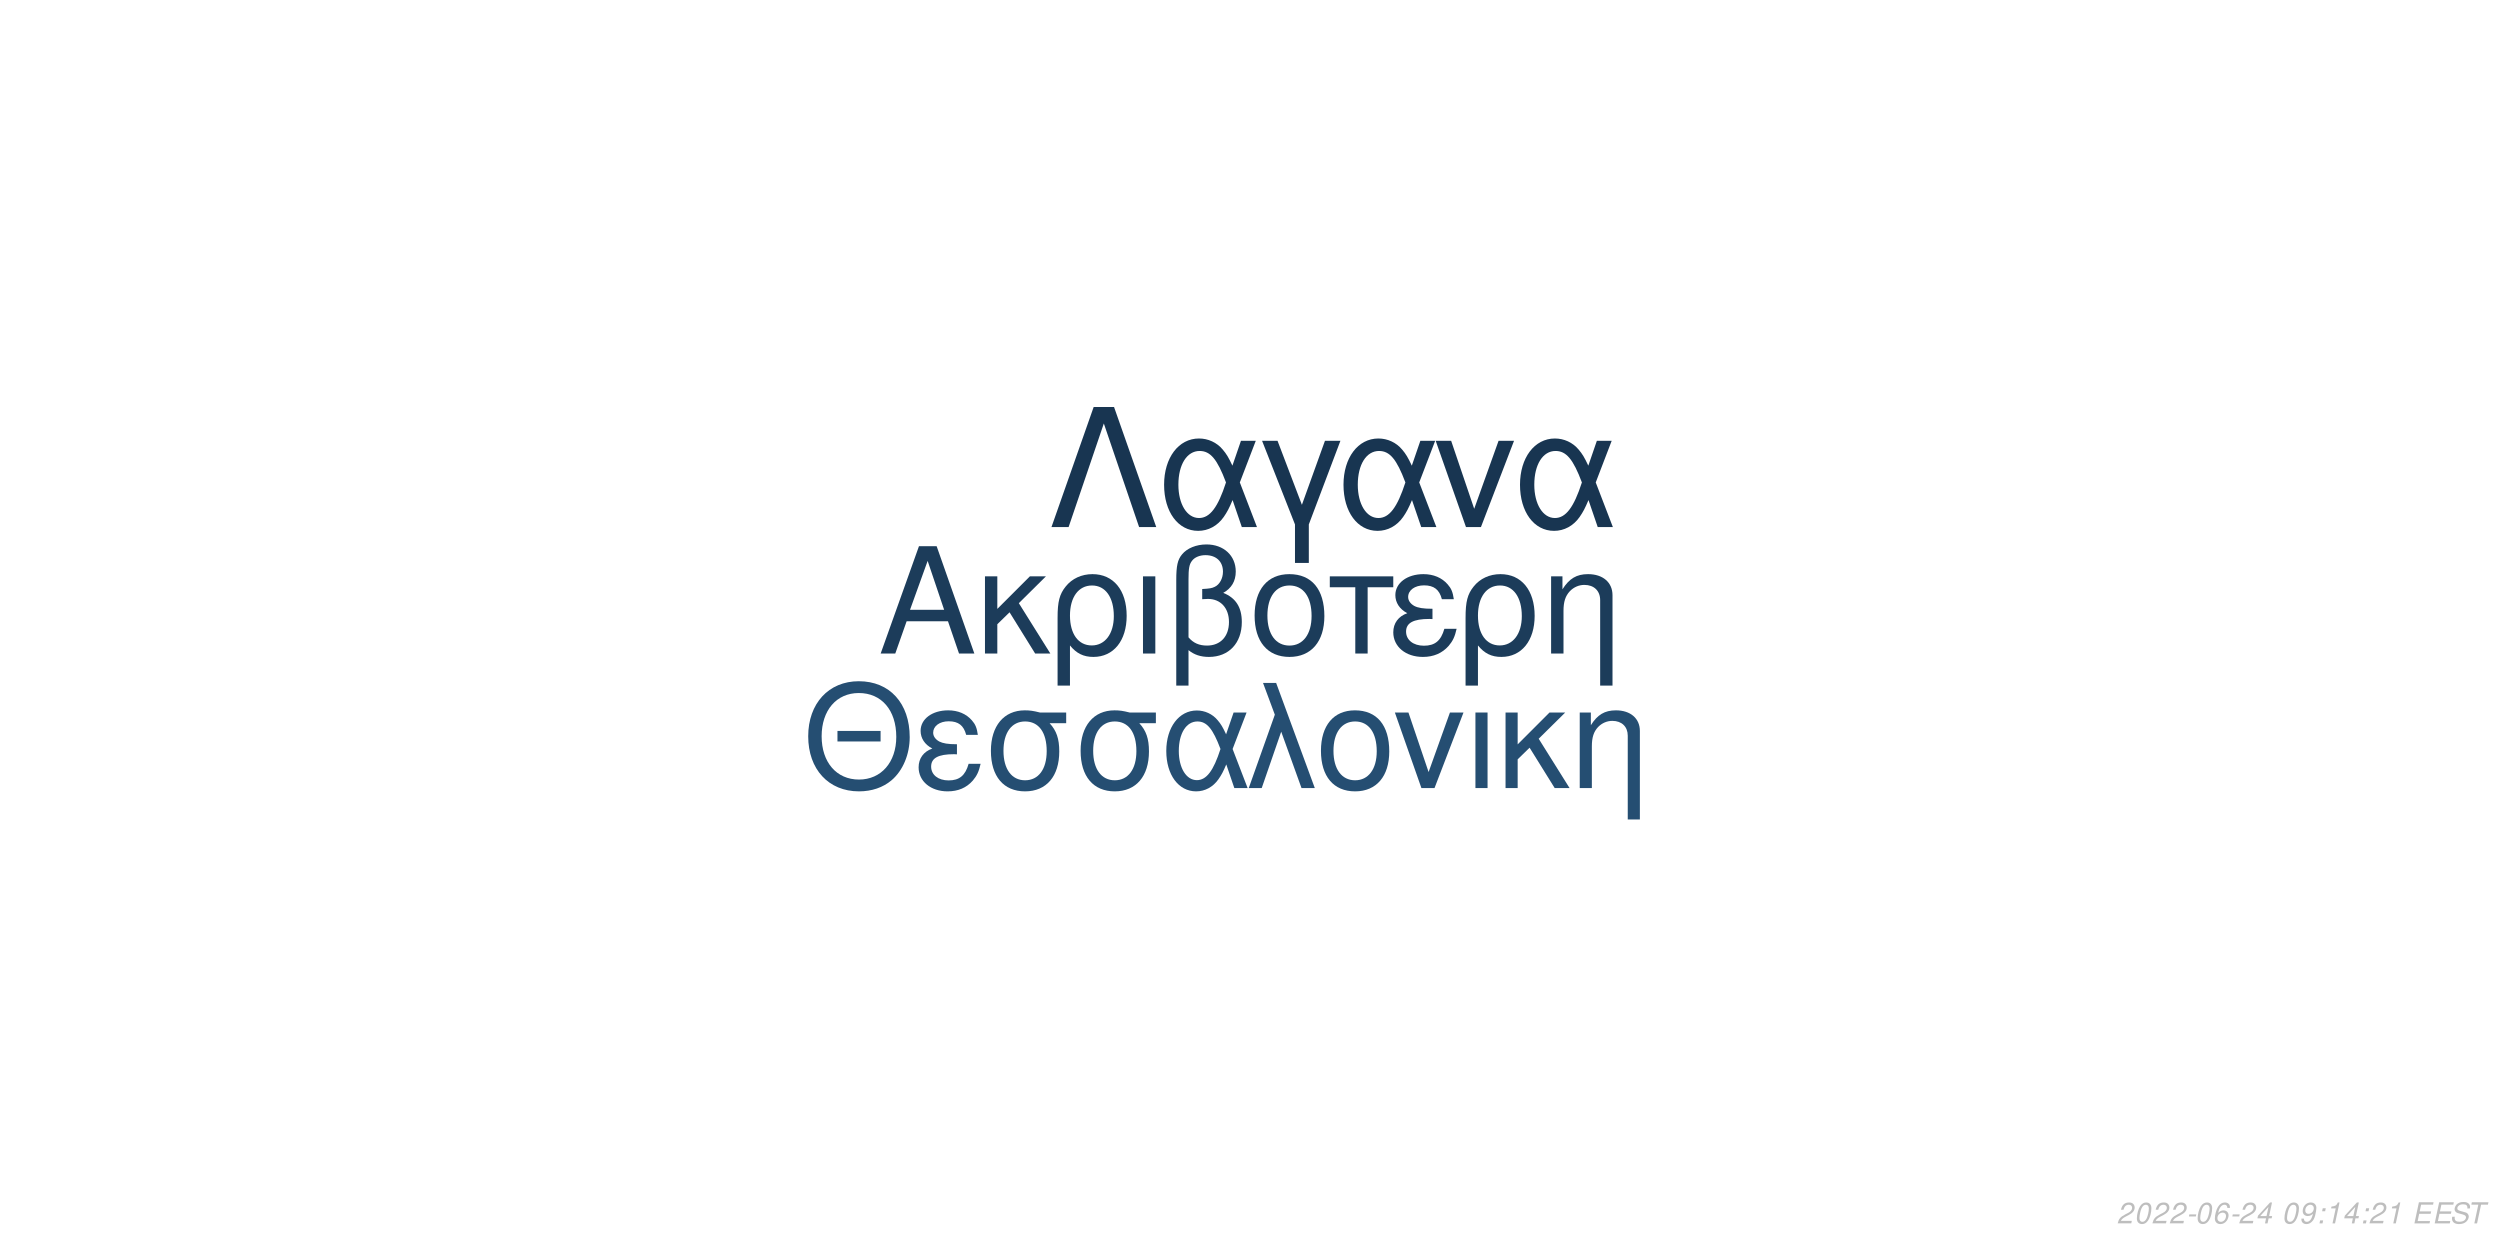
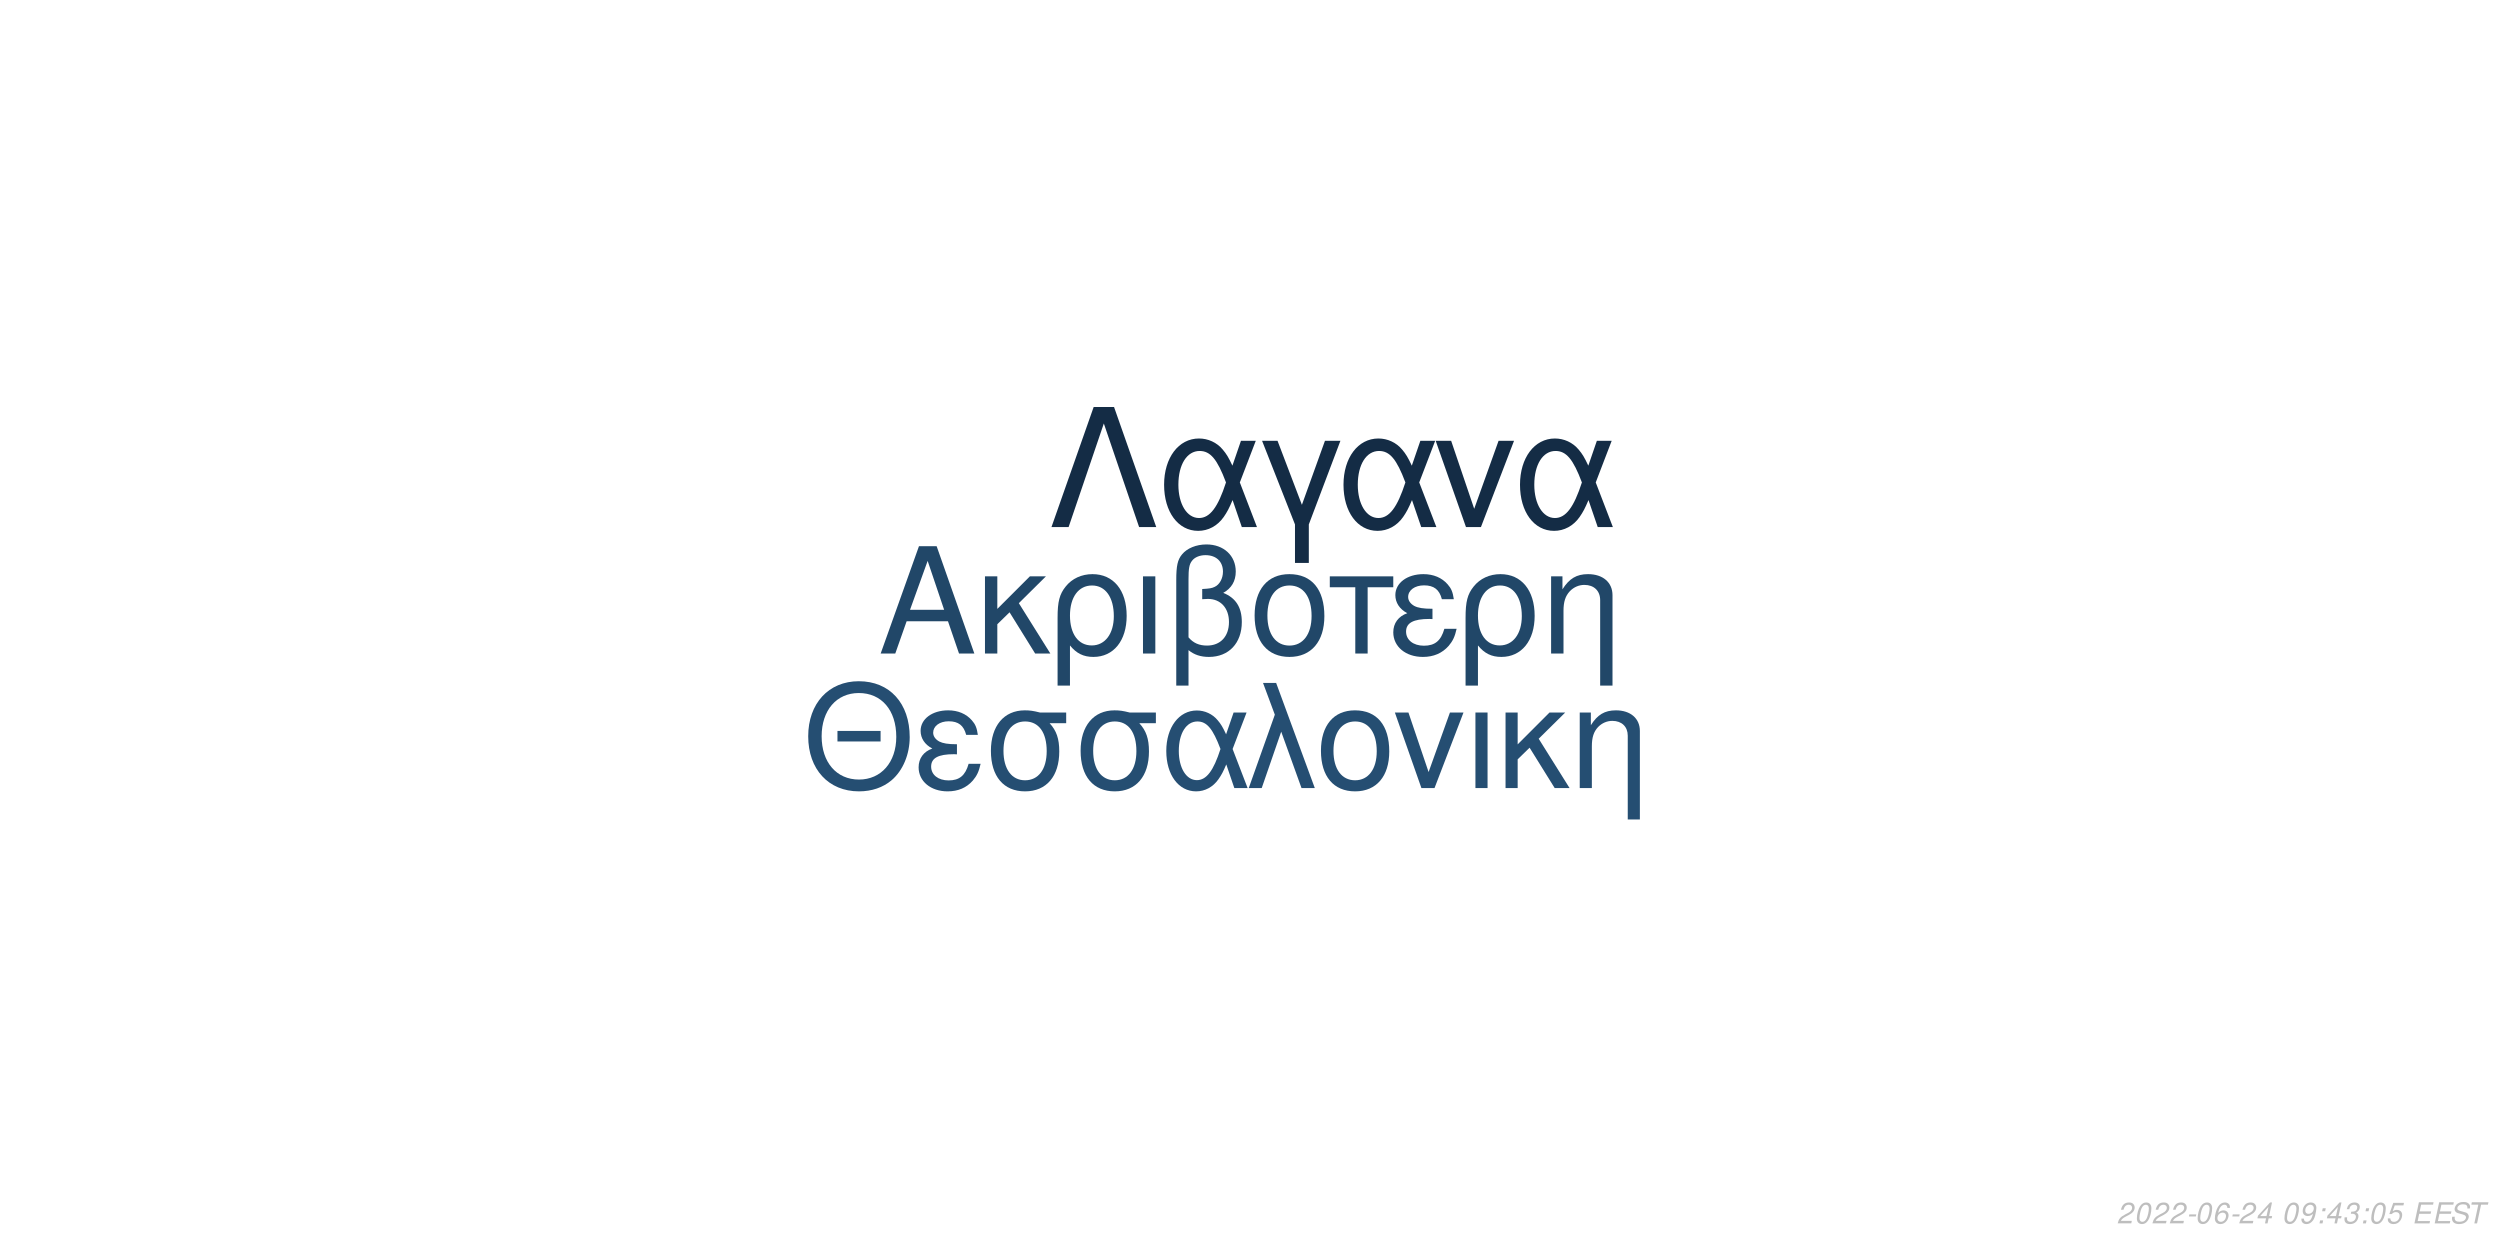
<svg xmlns="http://www.w3.org/2000/svg" xmlns:xlink="http://www.w3.org/1999/xlink" width="864pt" height="432pt" viewBox="0 0 864 432" version="1.1">
  <defs>
    <g>
      <symbol overflow="visible" id="glyph0-0">
        <path style="stroke:none;" d="" />
      </symbol>
      <symbol overflow="visible" id="glyph0-1">
        <path style="stroke:none;" d="M 24.125 -11.141 L 27.938 0 L 33.234 0 L 20.203 -37.094 L 14.094 -37.094 L 0.859 0 L 5.906 0 L 9.828 -11.141 Z M 22.797 -15.109 L 11 -15.109 L 17.094 -32.016 Z M 22.797 -15.109 " />
      </symbol>
      <symbol overflow="visible" id="glyph0-2">
        <path style="stroke:none;" d="M 7.172 -15.422 L 7.172 -26.672 L 2.906 -26.672 L 2.906 0 L 7.172 0 L 7.172 -10.125 L 11.406 -14.25 L 20.25 0 L 25.5 0 L 14.609 -17.406 L 23.969 -26.672 L 18.422 -26.672 Z M 7.172 -15.422 " />
      </symbol>
      <symbol overflow="visible" id="glyph0-3">
        <path style="stroke:none;" d="M 3 11.094 L 7.281 11.094 L 7.281 -2.797 C 9.516 -0.047 11.953 1.172 15.375 1.172 C 22.344 1.172 26.875 -4.422 26.875 -13.031 C 26.875 -21.891 22.297 -27.438 15.062 -27.438 C 11.297 -27.438 7.984 -25.906 5.797 -23.156 C 3.672 -20.516 3 -17.969 3 -12.359 Z M 14.906 -23.516 C 19.547 -23.516 22.438 -19.438 22.438 -12.922 C 22.438 -6.812 19.391 -2.797 14.812 -2.797 C 10.172 -2.797 7.281 -6.766 7.281 -13.125 C 7.281 -19.484 10.234 -23.516 14.906 -23.516 Z M 14.906 -23.516 " />
      </symbol>
      <symbol overflow="visible" id="glyph0-4">
        <path style="stroke:none;" d="M 3.516 0 L 7.781 0 L 7.781 -26.672 L 3.516 -26.672 Z M 3.516 0 " />
      </symbol>
      <symbol overflow="visible" id="glyph0-5">
        <path style="stroke:none;" d="M 4.016 11.094 L 8.25 11.094 L 8.25 -1.172 C 10.172 0.406 12.422 1.172 15.312 1.172 C 22.188 1.172 26.672 -3.609 26.672 -10.891 C 26.672 -15.984 24.578 -19.234 20.25 -20.969 C 23.109 -22.547 24.578 -25.031 24.578 -28.344 C 24.578 -33.844 20.406 -37.703 14.453 -37.703 C 10.938 -37.703 7.734 -36.391 6 -34.25 C 4.484 -32.422 4.016 -30.328 4.016 -25.391 Z M 8.25 -25.656 C 8.25 -29.359 8.5 -30.844 9.469 -32.062 C 10.375 -33.281 12.156 -34 14.094 -34 C 17.812 -34 20.156 -31.812 20.156 -28.297 C 20.156 -25.953 18.984 -23.812 17.297 -23.047 C 16.281 -22.547 15.469 -22.438 12.984 -22.297 L 12.984 -18.781 C 13.734 -18.828 14.344 -18.875 14.969 -18.875 C 19.344 -18.875 22.234 -15.719 22.234 -10.891 C 22.234 -5.906 19.281 -2.75 14.656 -2.75 C 11.953 -2.75 9.922 -3.609 8.25 -5.594 Z M 8.25 -25.656 " />
      </symbol>
      <symbol overflow="visible" id="glyph0-6">
        <path style="stroke:none;" d="M 14.094 -27.438 C 6.562 -27.438 2.094 -22.094 2.094 -13.125 C 2.094 -4.125 6.562 1.172 14.141 1.172 C 21.672 1.172 26.203 -4.172 26.203 -12.922 C 26.203 -22.188 21.828 -27.438 14.094 -27.438 Z M 14.141 -23.516 C 18.938 -23.516 21.781 -19.594 21.781 -12.984 C 21.781 -6.672 18.828 -2.75 14.141 -2.75 C 9.422 -2.75 6.516 -6.672 6.516 -13.125 C 6.516 -19.594 9.422 -23.516 14.141 -23.516 Z M 14.141 -23.516 " />
      </symbol>
      <symbol overflow="visible" id="glyph0-7">
        <path style="stroke:none;" d="M 7.891 0 L 12.156 0 L 12.156 -22.906 L 21.016 -22.906 L 21.016 -26.672 L -0.922 -26.672 L -0.922 -22.906 L 7.891 -22.906 Z M 7.891 0 " />
      </symbol>
      <symbol overflow="visible" id="glyph0-8">
        <path style="stroke:none;" d="M 14.562 -15.469 C 11.344 -15.469 9.562 -15.781 8.297 -16.438 C 6.922 -17.203 6.156 -18.328 6.156 -19.547 C 6.156 -21.891 8.453 -23.562 11.656 -23.562 C 15.062 -23.562 16.953 -22.094 17.812 -18.781 L 21.938 -18.781 C 21.578 -21.266 21.062 -22.5 19.797 -23.922 C 17.812 -26.203 14.906 -27.438 11.453 -27.438 C 5.797 -27.438 1.734 -24.375 1.734 -20.203 C 1.734 -17.609 3.156 -15.375 5.859 -13.938 C 2.797 -12.875 1.016 -10.484 1.016 -7.328 C 1.016 -2.391 5.297 1.172 11.25 1.172 C 14.969 1.172 17.906 -0.109 20.156 -2.641 C 21.578 -4.328 22.297 -5.797 22.906 -8.547 L 18.672 -8.547 C 17.5 -4.422 15.422 -2.703 11.609 -2.703 C 7.938 -2.703 5.438 -4.688 5.438 -7.578 C 5.438 -10.578 7.938 -11.953 13.484 -11.953 C 13.641 -11.953 14.094 -11.953 14.562 -11.906 Z M 14.562 -15.469 " />
      </symbol>
      <symbol overflow="visible" id="glyph0-9">
        <path style="stroke:none;" d="M 3.562 -26.672 L 3.562 0 L 7.844 0 L 7.844 -14.703 C 7.844 -17.906 8.5 -19.891 10.031 -21.531 C 11.406 -22.953 13.188 -23.719 15.062 -23.719 C 18.375 -23.719 20.516 -21.672 20.516 -18.469 L 20.516 11.094 L 24.781 11.094 L 24.781 -20.156 C 24.781 -24.578 21.469 -27.438 16.328 -27.438 C 12.359 -27.438 9.828 -25.906 7.484 -22.188 L 7.484 -26.672 Z M 3.562 -26.672 " />
      </symbol>
      <symbol overflow="visible" id="glyph1-0">
        <path style="stroke:none;" d="" />
      </symbol>
      <symbol overflow="visible" id="glyph1-1">
        <path style="stroke:none;" d="M 26.859 -19.734 L 11.953 -19.734 L 11.953 -16.094 L 26.859 -16.094 Z M 19.328 -36.922 C 8.922 -36.922 1.844 -29.25 1.844 -17.891 C 1.844 -6.484 8.875 1.141 19.391 1.141 C 23.812 1.141 27.703 -0.203 30.641 -2.688 C 34.578 -6.031 36.922 -11.656 36.922 -17.594 C 36.922 -29.297 30 -36.922 19.328 -36.922 Z M 19.328 -32.844 C 27.203 -32.844 32.281 -26.906 32.281 -17.688 C 32.281 -8.922 27.062 -2.938 19.391 -2.938 C 11.609 -2.938 6.484 -8.922 6.484 -17.891 C 6.484 -26.859 11.609 -32.844 19.328 -32.844 Z M 19.328 -32.844 " />
      </symbol>
      <symbol overflow="visible" id="glyph1-2">
        <path style="stroke:none;" d="M 14.25 -15.141 C 11.109 -15.141 9.375 -15.453 8.125 -16.094 C 6.781 -16.844 6.031 -17.938 6.031 -19.141 C 6.031 -21.422 8.266 -23.078 11.406 -23.078 C 14.75 -23.078 16.594 -21.625 17.438 -18.391 L 21.469 -18.391 C 21.125 -20.828 20.625 -22.031 19.391 -23.422 C 17.438 -25.656 14.594 -26.859 11.219 -26.859 C 5.688 -26.859 1.688 -23.875 1.688 -19.781 C 1.688 -17.234 3.094 -15.047 5.734 -13.656 C 2.734 -12.609 1 -10.266 1 -7.172 C 1 -2.344 5.188 1.141 11.016 1.141 C 14.656 1.141 17.547 -0.094 19.734 -2.594 C 21.125 -4.234 21.828 -5.688 22.422 -8.375 L 18.281 -8.375 C 17.141 -4.328 15.094 -2.641 11.359 -2.641 C 7.766 -2.641 5.328 -4.578 5.328 -7.422 C 5.328 -10.359 7.766 -11.703 13.203 -11.703 C 13.359 -11.703 13.797 -11.703 14.25 -11.656 Z M 14.25 -15.141 " />
      </symbol>
      <symbol overflow="visible" id="glyph1-3">
        <path style="stroke:none;" d="M 29 -26.109 L 19.938 -26.109 C 17.594 -26.703 16.438 -26.859 14.703 -26.859 C 7.469 -26.859 2.984 -21.469 2.984 -12.859 C 2.984 -4.031 7.375 1.141 14.797 1.141 C 22.172 1.141 26.609 -4.078 26.609 -12.656 C 26.609 -17.047 25.656 -19.828 23.266 -22.422 L 29 -22.422 Z M 14.797 -23.016 C 19.531 -23.016 22.266 -19.234 22.266 -12.75 C 22.266 -6.531 19.438 -2.688 14.797 -2.688 C 10.172 -2.688 7.328 -6.531 7.328 -12.859 C 7.328 -19.188 10.172 -23.016 14.797 -23.016 Z M 14.797 -23.016 " />
      </symbol>
      <symbol overflow="visible" id="glyph1-4">
        <path style="stroke:none;" d="M 29.344 -26.109 L 24.859 -26.109 L 22.266 -18.578 C 21.125 -21.031 20.484 -22.125 19.328 -23.469 C 17.547 -25.609 14.906 -26.812 12.156 -26.812 C 5.984 -26.812 1.594 -20.984 1.594 -12.812 C 1.594 -4.578 5.828 1.141 11.906 1.141 C 14.953 1.141 17.734 -0.344 19.625 -3.047 C 20.672 -4.531 21.281 -5.688 22.328 -8.172 L 25.109 0 L 29.703 0 L 24.516 -13.5 Z M 20.328 -13.5 C 17.891 -5.922 15.453 -2.734 12.156 -2.734 C 8.516 -2.734 5.922 -6.922 5.922 -12.812 C 5.922 -18.938 8.516 -23.016 12.359 -23.016 C 15.594 -23.016 17.688 -20.531 20.328 -13.5 Z M 20.328 -13.5 " />
      </symbol>
      <symbol overflow="visible" id="glyph1-5">
        <path style="stroke:none;" d="M 1.094 0 L 5.578 0 L 12.312 -19.484 L 19.328 0 L 23.922 0 L 10.562 -36.328 L 6.031 -36.328 L 10.109 -25.359 Z M 1.094 0 " />
      </symbol>
      <symbol overflow="visible" id="glyph1-6">
        <path style="stroke:none;" d="M 13.797 -26.859 C 6.422 -26.859 2.047 -21.625 2.047 -12.859 C 2.047 -4.031 6.422 1.141 13.859 1.141 C 21.234 1.141 25.656 -4.078 25.656 -12.656 C 25.656 -21.719 21.375 -26.859 13.797 -26.859 Z M 13.859 -23.016 C 18.531 -23.016 21.328 -19.188 21.328 -12.703 C 21.328 -6.531 18.438 -2.688 13.859 -2.688 C 9.219 -2.688 6.375 -6.531 6.375 -12.859 C 6.375 -19.188 9.219 -23.016 13.859 -23.016 Z M 13.859 -23.016 " />
      </symbol>
      <symbol overflow="visible" id="glyph1-7">
        <path style="stroke:none;" d="M 14.297 0 L 24.312 -26.109 L 19.625 -26.109 L 12.25 -5.531 L 5.281 -26.109 L 0.594 -26.109 L 9.766 0 Z M 14.297 0 " />
      </symbol>
      <symbol overflow="visible" id="glyph1-8">
        <path style="stroke:none;" d="M 3.438 0 L 7.625 0 L 7.625 -26.109 L 3.438 -26.109 Z M 3.438 0 " />
      </symbol>
      <symbol overflow="visible" id="glyph1-9">
        <path style="stroke:none;" d="M 7.031 -15.094 L 7.031 -26.109 L 2.844 -26.109 L 2.844 0 L 7.031 0 L 7.031 -9.922 L 11.156 -13.953 L 19.828 0 L 24.969 0 L 14.297 -17.047 L 23.469 -26.109 L 18.031 -26.109 Z M 7.031 -15.094 " />
      </symbol>
      <symbol overflow="visible" id="glyph1-10">
        <path style="stroke:none;" d="M 3.484 -26.109 L 3.484 0 L 7.672 0 L 7.672 -14.406 C 7.672 -17.547 8.328 -19.484 9.812 -21.078 C 11.156 -22.469 12.906 -23.219 14.75 -23.219 C 17.984 -23.219 20.078 -21.234 20.078 -18.094 L 20.078 10.859 L 24.266 10.859 L 24.266 -19.734 C 24.266 -24.062 21.031 -26.859 16 -26.859 C 12.109 -26.859 9.609 -25.359 7.328 -21.719 L 7.328 -26.109 Z M 3.484 -26.109 " />
      </symbol>
      <symbol overflow="visible" id="glyph2-0">
        <path style="stroke:none;" d="" />
      </symbol>
      <symbol overflow="visible" id="glyph2-1">
        <path style="stroke:none;" d="M 22.531 -41.484 L 15.484 -41.484 L 0.906 0 L 6.828 0 L 19 -35.797 L 31.188 0 L 37.109 0 Z M 22.531 -41.484 " />
      </symbol>
      <symbol overflow="visible" id="glyph2-2">
        <path style="stroke:none;" d="M 33.516 -29.812 L 28.391 -29.812 L 25.438 -21.219 C 24.125 -24.016 23.391 -25.266 22.078 -26.797 C 20.031 -29.25 17.016 -30.609 13.891 -30.609 C 6.828 -30.609 1.828 -23.953 1.828 -14.625 C 1.828 -5.234 6.656 1.312 13.594 1.312 C 17.078 1.312 20.266 -0.391 22.422 -3.469 C 23.609 -5.172 24.297 -6.484 25.5 -9.328 L 28.688 0 L 33.922 0 L 28 -15.422 Z M 23.219 -15.422 C 20.422 -6.766 17.641 -3.125 13.891 -3.125 C 9.734 -3.125 6.766 -7.906 6.766 -14.625 C 6.766 -21.625 9.734 -26.297 14.109 -26.297 C 17.812 -26.297 20.203 -23.453 23.219 -15.422 Z M 23.219 -15.422 " />
      </symbol>
      <symbol overflow="visible" id="glyph2-3">
        <path style="stroke:none;" d="M 12.062 12.406 L 16.844 12.406 L 16.844 -0.906 L 27.766 -29.812 L 22.422 -29.812 L 14.453 -7.688 L 6.031 -29.812 L 0.688 -29.812 L 12.062 -0.906 Z M 12.062 12.406 " />
      </symbol>
      <symbol overflow="visible" id="glyph2-4">
        <path style="stroke:none;" d="M 16.328 0 L 27.766 -29.812 L 22.422 -29.812 L 14 -6.312 L 6.031 -29.812 L 0.688 -29.812 L 11.156 0 Z M 16.328 0 " />
      </symbol>
      <symbol overflow="visible" id="glyph3-0">
        <path style="stroke:none;" d="" />
      </symbol>
      <symbol overflow="visible" id="glyph3-1">
        <path style="stroke:none;" d="M 5.234 -0.875 L 1.469 -0.875 C 1.641 -1.375 2.203 -1.891 3.109 -2.344 L 4.234 -2.938 C 5.562 -3.625 6.219 -4.469 6.219 -5.484 C 6.219 -5.938 6.062 -6.359 5.797 -6.656 C 5.469 -7.047 4.984 -7.234 4.312 -7.234 C 2.766 -7.234 1.891 -6.453 1.484 -4.734 L 2.375 -4.734 C 2.484 -5.188 2.609 -5.484 2.797 -5.75 C 3.094 -6.203 3.609 -6.453 4.188 -6.453 C 4.891 -6.453 5.344 -6.031 5.344 -5.375 C 5.344 -4.703 4.859 -4.094 4.016 -3.656 L 2.984 -3.125 C 1.234 -2.188 0.797 -1.656 0.344 -0.016 L 5.047 -0.016 Z M 5.234 -0.875 " />
      </symbol>
      <symbol overflow="visible" id="glyph3-2">
        <path style="stroke:none;" d="M 4.203 -7.234 C 3.375 -7.234 2.688 -6.812 2.125 -5.984 C 1.484 -5.047 0.984 -3.188 0.984 -1.734 C 0.984 -1.109 1.172 -0.562 1.484 -0.266 C 1.797 0.047 2.281 0.234 2.766 0.234 C 3.625 0.234 4.281 -0.156 4.859 -1.016 C 5.516 -1.953 6 -3.797 6 -5.266 C 6 -6.5 5.328 -7.234 4.203 -7.234 Z M 4.094 -6.453 C 4.734 -6.453 5.125 -5.984 5.125 -5.156 C 5.125 -4.203 4.781 -2.625 4.406 -1.812 C 3.984 -0.938 3.516 -0.547 2.875 -0.547 C 2.25 -0.547 1.875 -1.031 1.875 -1.828 C 1.875 -2.797 2.203 -4.344 2.594 -5.203 C 2.984 -6.047 3.453 -6.453 4.094 -6.453 Z M 4.094 -6.453 " />
      </symbol>
      <symbol overflow="visible" id="glyph3-3">
        <path style="stroke:none;" d="M 3.516 -3.125 L 1.125 -3.125 L 0.969 -2.406 L 3.359 -2.406 Z M 3.516 -3.125 " />
      </symbol>
      <symbol overflow="visible" id="glyph3-4">
        <path style="stroke:none;" d="M 6.125 -5.344 L 6.141 -5.625 C 6.141 -6.609 5.453 -7.234 4.391 -7.234 C 3.438 -7.234 2.641 -6.719 2.016 -5.703 C 1.422 -4.781 0.938 -2.953 0.938 -1.688 C 0.938 -0.516 1.688 0.234 2.859 0.234 C 3.703 0.234 4.438 -0.156 5 -0.875 C 5.406 -1.422 5.672 -2.156 5.672 -2.766 C 5.672 -3.812 4.969 -4.5 3.906 -4.5 C 3.234 -4.5 2.672 -4.234 2.094 -3.625 C 2.406 -5.375 3.234 -6.453 4.25 -6.453 C 4.703 -6.453 5.062 -6.234 5.172 -5.844 C 5.203 -5.719 5.234 -5.578 5.25 -5.344 Z M 3.656 -3.734 C 4.344 -3.734 4.797 -3.281 4.797 -2.625 C 4.797 -1.469 3.984 -0.547 2.984 -0.547 C 2.297 -0.547 1.812 -1.047 1.812 -1.766 C 1.812 -2.859 2.625 -3.734 3.656 -3.734 Z M 3.656 -3.734 " />
      </symbol>
      <symbol overflow="visible" id="glyph3-5">
        <path style="stroke:none;" d="M 3.625 -1.75 L 3.266 0 L 4.141 0 L 4.516 -1.75 L 5.562 -1.75 L 5.734 -2.531 L 4.688 -2.531 L 5.688 -7.234 L 5.016 -7.234 L 0.844 -2.672 L 0.641 -1.75 Z M 3.797 -2.531 L 1.594 -2.531 L 4.469 -5.703 Z M 3.797 -2.531 " />
      </symbol>
      <symbol overflow="visible" id="glyph3-6">
        <path style="stroke:none;" d="" />
      </symbol>
      <symbol overflow="visible" id="glyph3-7">
        <path style="stroke:none;" d="M 0.844 -1.656 C 0.844 -1.547 0.844 -1.438 0.844 -1.375 C 0.844 -0.406 1.531 0.234 2.578 0.234 C 3.203 0.234 3.766 0.016 4.297 -0.438 C 4.938 -1 5.312 -1.656 5.594 -2.719 C 5.844 -3.672 6.016 -4.766 6.016 -5.375 C 6.016 -5.844 5.844 -6.328 5.547 -6.656 C 5.203 -7.031 4.703 -7.234 4.062 -7.234 C 2.516 -7.234 1.297 -5.938 1.297 -4.266 C 1.297 -3.203 1.984 -2.547 3.047 -2.547 C 3.484 -2.547 3.953 -2.672 4.281 -2.891 C 4.406 -2.984 4.547 -3.078 4.828 -3.344 C 4.438 -1.484 3.703 -0.547 2.703 -0.547 C 2.109 -0.547 1.719 -0.938 1.719 -1.547 L 1.719 -1.656 Z M 3.953 -6.453 C 4.625 -6.453 5.141 -5.953 5.141 -5.281 C 5.141 -4.188 4.312 -3.312 3.297 -3.312 C 2.594 -3.312 2.172 -3.734 2.172 -4.453 C 2.172 -5.562 2.984 -6.453 3.953 -6.453 Z M 3.953 -6.453 " />
      </symbol>
      <symbol overflow="visible" id="glyph3-8">
        <path style="stroke:none;" d="M 2.359 -1.031 L 1.312 -1.031 L 1.094 0 L 2.141 0 Z M 3.266 -5.234 L 2.219 -5.234 L 2 -4.203 L 3.047 -4.203 Z M 3.266 -5.234 " />
      </symbol>
      <symbol overflow="visible" id="glyph3-9">
-         <path style="stroke:none;" d="M 3.703 -5.188 L 2.594 0 L 3.469 0 L 5.016 -7.234 L 4.438 -7.234 C 3.906 -6.156 3.688 -6.016 2.234 -5.812 L 2.109 -5.188 Z M 3.703 -5.188 " />
+         <path style="stroke:none;" d="M 2.922 -3.312 C 3.125 -3.344 3.234 -3.344 3.375 -3.344 C 4.203 -3.344 4.688 -3 4.688 -2.406 C 4.688 -1.312 3.906 -0.547 2.781 -0.547 C 2.047 -0.547 1.594 -0.938 1.594 -1.562 C 1.594 -1.719 1.609 -1.844 1.656 -2.094 L 0.766 -2.094 C 0.734 -1.797 0.719 -1.641 0.719 -1.469 C 0.719 -0.375 1.406 0.234 2.641 0.234 C 3.547 0.234 4.297 -0.078 4.812 -0.656 C 5.266 -1.156 5.562 -1.875 5.562 -2.547 C 5.562 -3.125 5.344 -3.453 4.797 -3.734 C 5.641 -4.234 6.016 -4.844 6.016 -5.734 C 6.016 -6.656 5.312 -7.234 4.203 -7.234 C 3.375 -7.234 2.672 -6.938 2.188 -6.375 C 1.891 -6.031 1.703 -5.641 1.516 -4.906 L 2.391 -4.906 C 2.5 -5.359 2.594 -5.594 2.734 -5.812 C 3.047 -6.234 3.516 -6.453 4.078 -6.453 C 4.734 -6.453 5.141 -6.125 5.141 -5.578 C 5.141 -5.188 5.016 -4.797 4.797 -4.547 C 4.516 -4.234 4 -4.062 3.266 -4.062 L 3.078 -4.062 Z M 2.922 -3.312 " />
      </symbol>
      <symbol overflow="visible" id="glyph3-10">
+         <path style="stroke:none;" d="M 6.297 -7.094 L 2.594 -7.094 L 1.234 -3.234 L 2.047 -3.234 C 2.656 -3.766 2.938 -3.906 3.531 -3.906 C 4.328 -3.906 4.797 -3.453 4.797 -2.688 C 4.797 -1.438 3.969 -0.547 2.828 -0.547 C 2.031 -0.547 1.609 -0.938 1.578 -1.734 L 0.703 -1.734 L 0.703 -1.516 C 0.703 -0.938 0.844 -0.547 1.188 -0.266 C 1.562 0.062 2.078 0.234 2.703 0.234 C 3.656 0.234 4.391 -0.156 4.984 -0.922 C 5.422 -1.5 5.672 -2.234 5.672 -2.953 C 5.672 -4 4.938 -4.672 3.812 -4.672 C 3.328 -4.672 2.906 -4.547 2.406 -4.234 L 3.109 -6.219 L 6.109 -6.219 Z M 6.297 -7.094 " />
+       </symbol>
+       <symbol overflow="visible" id="glyph3-11">
        <path style="stroke:none;" d="M 2.547 -3.312 L 6.5 -3.312 L 6.688 -4.141 L 2.719 -4.141 L 3.219 -6.469 L 7.344 -6.469 L 7.516 -7.297 L 2.453 -7.297 L 0.906 0 L 6.125 0 L 6.297 -0.812 L 2.016 -0.812 Z M 2.547 -3.312 " />
      </symbol>
-       <symbol overflow="visible" id="glyph3-11">
+       <symbol overflow="visible" id="glyph3-12">
        <path style="stroke:none;" d="M 7.062 -5.156 C 7.125 -5.438 7.141 -5.562 7.141 -5.703 C 7.141 -6.156 6.938 -6.594 6.594 -6.891 C 6.188 -7.25 5.656 -7.406 4.875 -7.406 C 3.844 -7.406 3.047 -7.125 2.5 -6.562 C 2.094 -6.141 1.781 -5.438 1.781 -4.922 C 1.781 -4.297 2.219 -3.766 2.891 -3.562 L 4.594 -3.094 C 5.406 -2.859 5.734 -2.578 5.734 -2.094 C 5.734 -1.781 5.547 -1.406 5.266 -1.141 C 4.844 -0.766 4.266 -0.578 3.453 -0.578 C 2.328 -0.578 1.812 -0.984 1.812 -1.906 C 1.812 -2.047 1.812 -2.125 1.844 -2.312 L 0.984 -2.312 C 0.906 -2.062 0.891 -1.906 0.891 -1.688 C 0.891 -0.484 1.797 0.234 3.297 0.234 C 4.359 0.234 5.234 -0.062 5.812 -0.609 C 6.344 -1.078 6.688 -1.797 6.688 -2.375 C 6.688 -2.641 6.609 -2.906 6.453 -3.156 C 6.234 -3.5 5.938 -3.703 5.469 -3.828 L 3.75 -4.312 C 2.984 -4.547 2.734 -4.734 2.734 -5.188 C 2.734 -5.547 2.875 -5.844 3.188 -6.109 C 3.547 -6.438 4.031 -6.594 4.703 -6.594 C 5.266 -6.594 5.688 -6.484 5.906 -6.297 C 6.094 -6.125 6.219 -5.797 6.219 -5.516 C 6.219 -5.422 6.203 -5.344 6.188 -5.156 Z M 7.062 -5.156 " />
      </symbol>
-       <symbol overflow="visible" id="glyph3-12">
+       <symbol overflow="visible" id="glyph3-13">
        <path style="stroke:none;" d="M 4.938 -6.469 L 7.312 -6.469 L 7.484 -7.297 L 1.75 -7.297 L 1.578 -6.469 L 3.984 -6.469 L 2.609 0 L 3.547 0 Z M 4.938 -6.469 " />
      </symbol>
    </g>
  </defs>
  <g id="surface1">
    <rect x="0" y="0" width="864" height="432" style="fill:rgb(100%,100%,100%);fill-opacity:1;stroke:none;" />
-     <g style="fill:rgb(10.98%,23.529%,35.294%);fill-opacity:1;">
+     <g style="fill:rgb(12.941%,27.843%,40.784%);fill-opacity:1;">
      <use xlink:href="#glyph0-1" x="303.5" y="225.861" />
      <use xlink:href="#glyph0-2" x="337.5" y="225.861" />
      <use xlink:href="#glyph0-3" x="362.5" y="225.861" />
      <use xlink:href="#glyph0-4" x="391.5" y="225.861" />
      <use xlink:href="#glyph0-5" x="402.5" y="225.861" />
      <use xlink:href="#glyph0-6" x="431.5" y="225.861" />
      <use xlink:href="#glyph0-7" x="460.5" y="225.861" />
      <use xlink:href="#glyph0-8" x="480.5" y="225.861" />
      <use xlink:href="#glyph0-3" x="503.5" y="225.861" />
      <use xlink:href="#glyph0-9" x="532.5" y="225.861" />
    </g>
    <g style="fill:rgb(14.51%,30.588%,44.706%);fill-opacity:1;">
      <use xlink:href="#glyph1-1" x="277.473" y="272.354" />
      <use xlink:href="#glyph1-2" x="316.473" y="272.354" />
      <use xlink:href="#glyph1-3" x="339.473" y="272.354" />
      <use xlink:href="#glyph1-3" x="370.473" y="272.354" />
      <use xlink:href="#glyph1-4" x="401.473" y="272.354" />
      <use xlink:href="#glyph1-5" x="430.473" y="272.354" />
      <use xlink:href="#glyph1-6" x="454.473" y="272.354" />
      <use xlink:href="#glyph1-7" x="481.473" y="272.354" />
      <use xlink:href="#glyph1-8" x="506.473" y="272.354" />
      <use xlink:href="#glyph1-9" x="517.473" y="272.354" />
      <use xlink:href="#glyph1-10" x="542.473" y="272.354" />
    </g>
-     <g style="fill:rgb(9.412%,20.784%,31.765%);fill-opacity:1;">
+     <g style="fill:rgb(7.843%,17.255%,27.059%);fill-opacity:1;">
      <use xlink:href="#glyph2-1" x="362.484" y="182.152" />
      <use xlink:href="#glyph2-2" x="400.484" y="182.152" />
      <use xlink:href="#glyph2-3" x="435.484" y="182.152" />
      <use xlink:href="#glyph2-2" x="462.484" y="182.152" />
      <use xlink:href="#glyph2-4" x="495.484" y="182.152" />
      <use xlink:href="#glyph2-2" x="523.484" y="182.152" />
    </g>
    <g style="fill:rgb(74.51%,74.51%,74.51%);fill-opacity:1;">
      <use xlink:href="#glyph3-1" x="731.52" y="422.81" />
      <use xlink:href="#glyph3-2" x="737.52" y="422.81" />
      <use xlink:href="#glyph3-1" x="743.52" y="422.81" />
      <use xlink:href="#glyph3-1" x="749.52" y="422.81" />
      <use xlink:href="#glyph3-3" x="755.52" y="422.81" />
      <use xlink:href="#glyph3-2" x="758.52" y="422.81" />
      <use xlink:href="#glyph3-4" x="764.52" y="422.81" />
      <use xlink:href="#glyph3-3" x="770.52" y="422.81" />
      <use xlink:href="#glyph3-1" x="773.52" y="422.81" />
      <use xlink:href="#glyph3-5" x="779.52" y="422.81" />
      <use xlink:href="#glyph3-6" x="785.52" y="422.81" />
      <use xlink:href="#glyph3-2" x="788.52" y="422.81" />
      <use xlink:href="#glyph3-7" x="794.52" y="422.81" />
      <use xlink:href="#glyph3-8" x="800.52" y="422.81" />
-       <use xlink:href="#glyph3-9" x="803.52" y="422.81" />
-       <use xlink:href="#glyph3-5" x="809.52" y="422.81" />
+       <use xlink:href="#glyph3-5" x="803.52" y="422.81" />
+       <use xlink:href="#glyph3-9" x="809.52" y="422.81" />
      <use xlink:href="#glyph3-8" x="815.52" y="422.81" />
-       <use xlink:href="#glyph3-1" x="818.52" y="422.81" />
-       <use xlink:href="#glyph3-9" x="824.52" y="422.81" />
+       <use xlink:href="#glyph3-2" x="818.52" y="422.81" />
+       <use xlink:href="#glyph3-10" x="824.52" y="422.81" />
      <use xlink:href="#glyph3-6" x="830.52" y="422.81" />
-       <use xlink:href="#glyph3-10" x="833.52" y="422.81" />
-       <use xlink:href="#glyph3-10" x="840.52" y="422.81" />
-       <use xlink:href="#glyph3-11" x="846.52" y="422.81" />
-       <use xlink:href="#glyph3-12" x="852.52" y="422.81" />
+       <use xlink:href="#glyph3-11" x="833.52" y="422.81" />
+       <use xlink:href="#glyph3-11" x="840.52" y="422.81" />
+       <use xlink:href="#glyph3-12" x="846.52" y="422.81" />
+       <use xlink:href="#glyph3-13" x="852.52" y="422.81" />
    </g>
  </g>
</svg>
